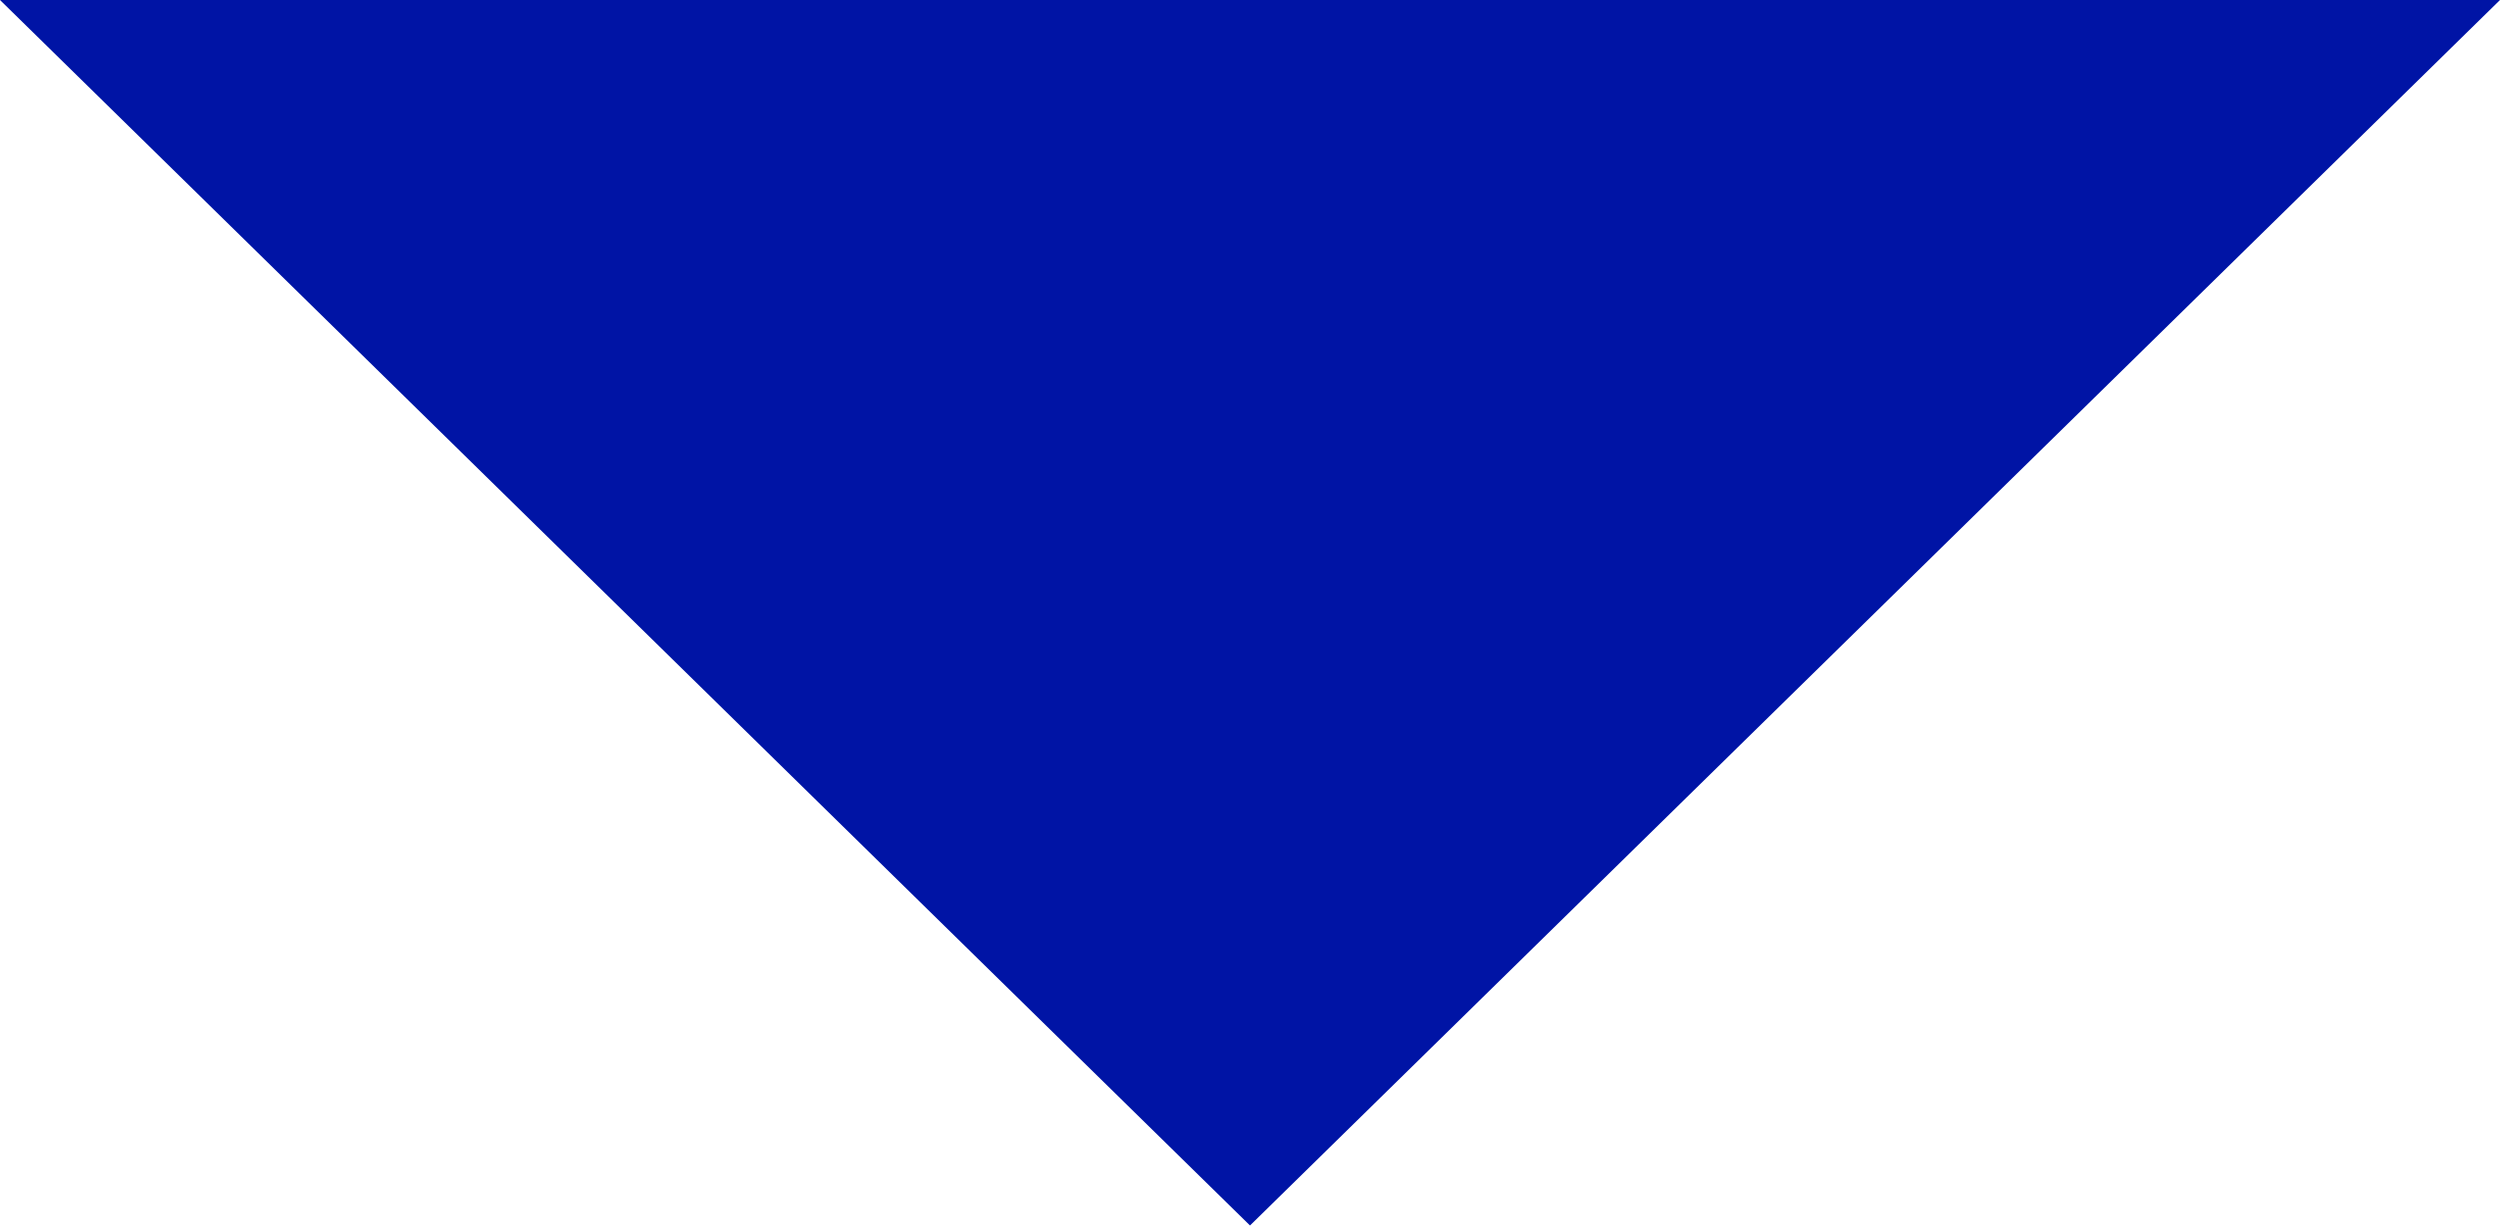
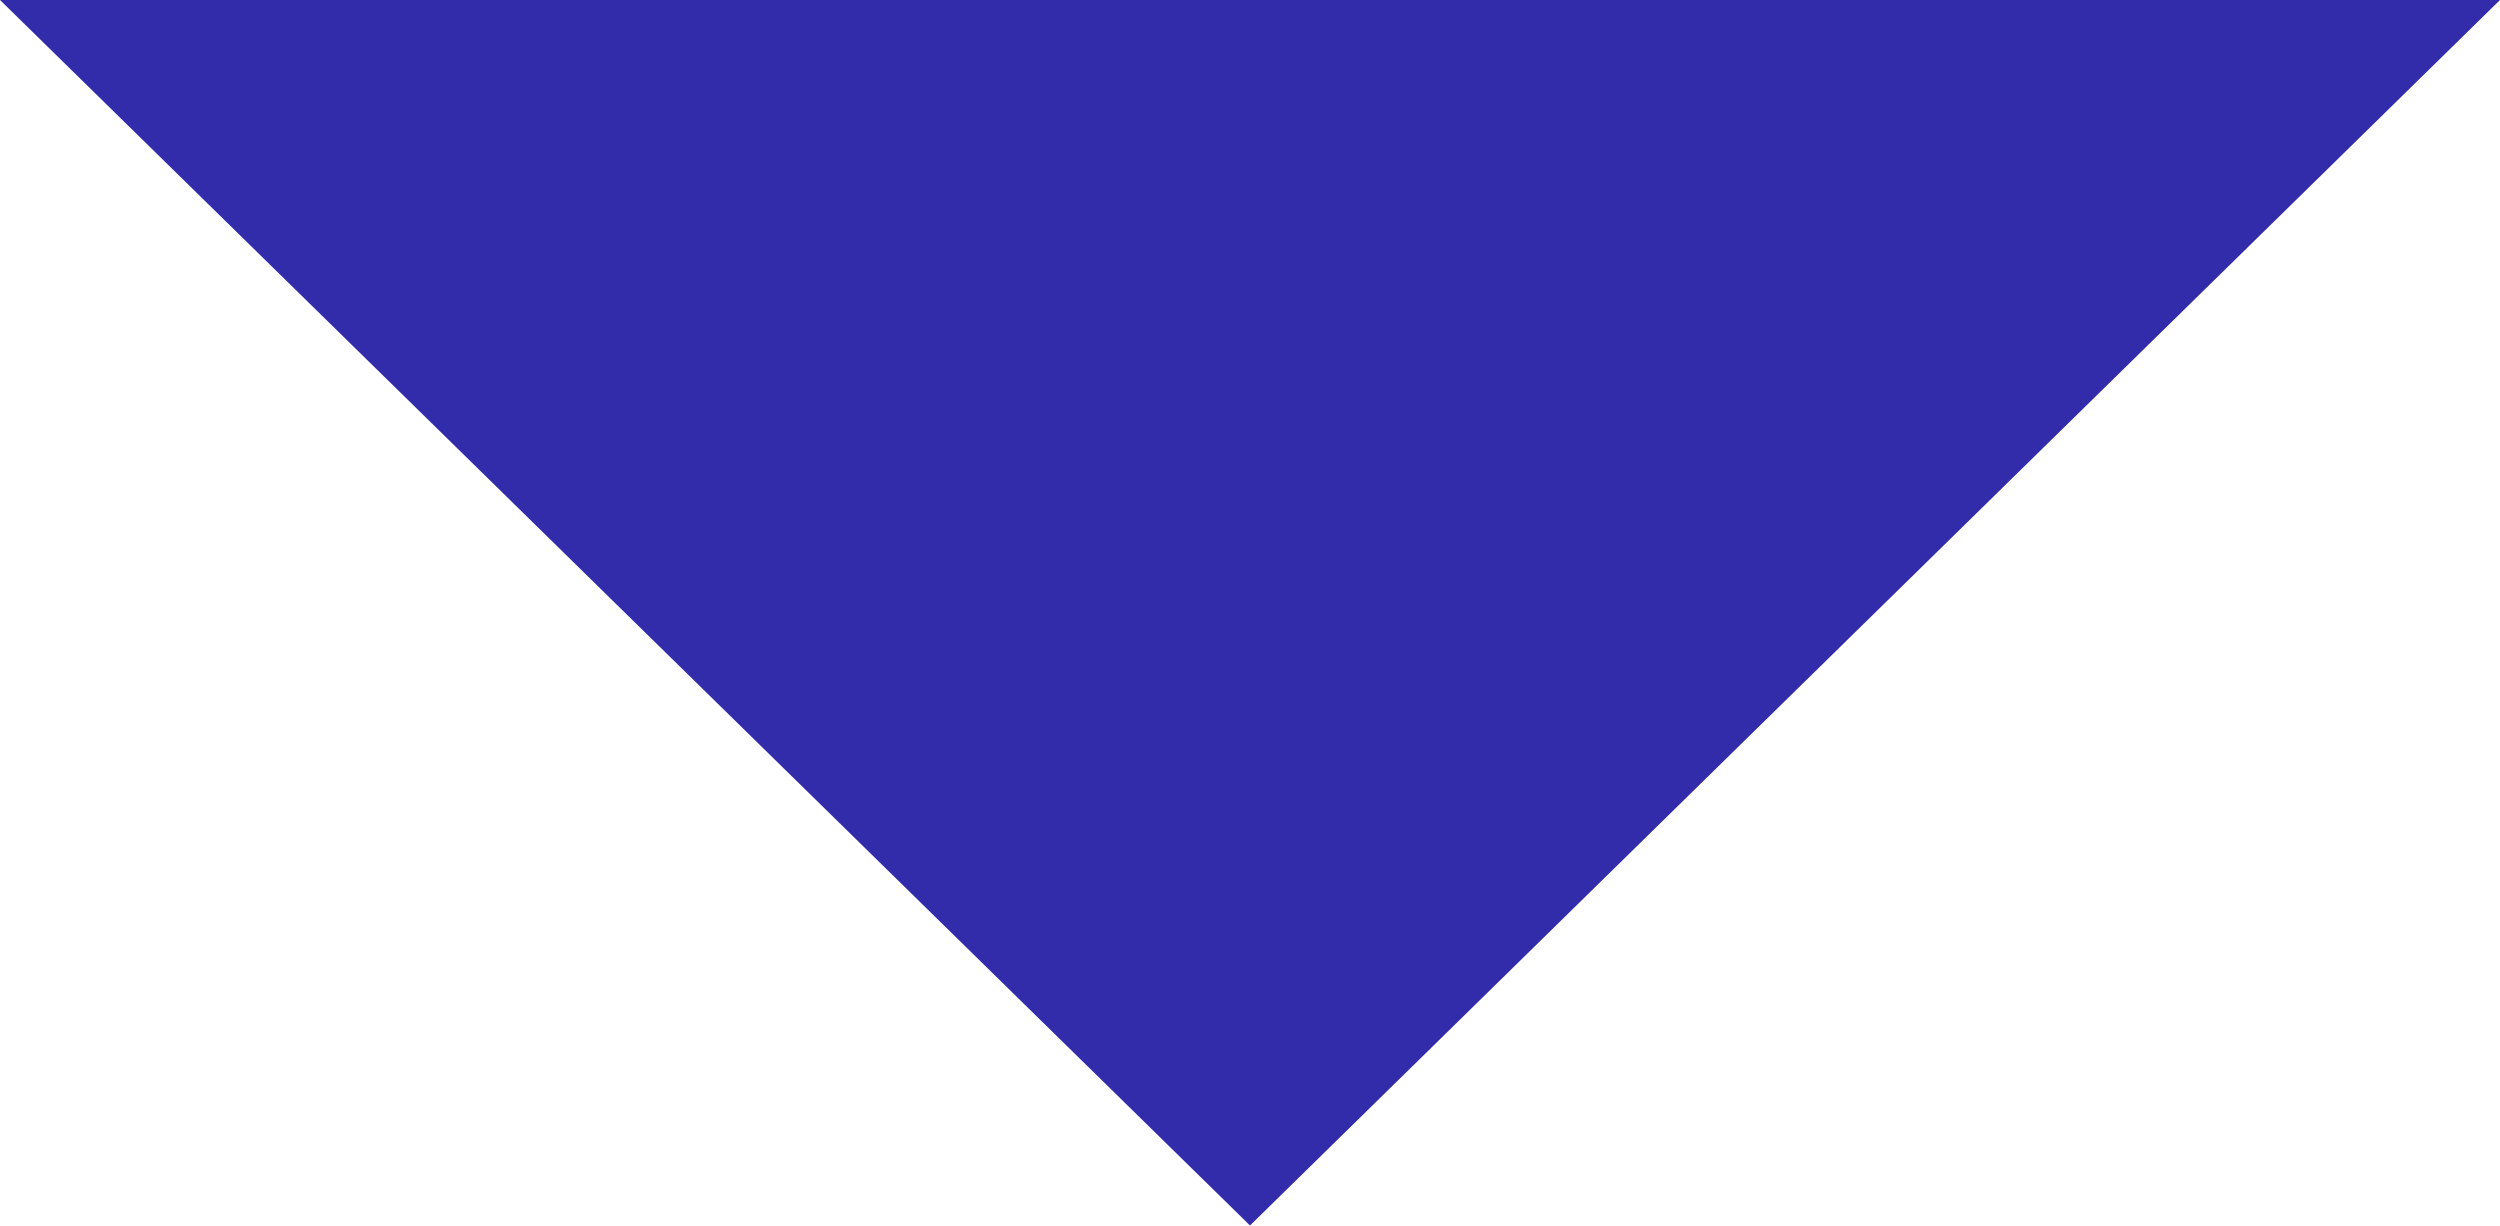
<svg xmlns="http://www.w3.org/2000/svg" width="102" height="50">
-   <path d="M51 50l51-50H0z" fill="#0014A5" fill-rule="evenodd" />
+   <path d="M51 50l51-50H0z" fill="#322BAA" fill-rule="nonzero" />
</svg>
